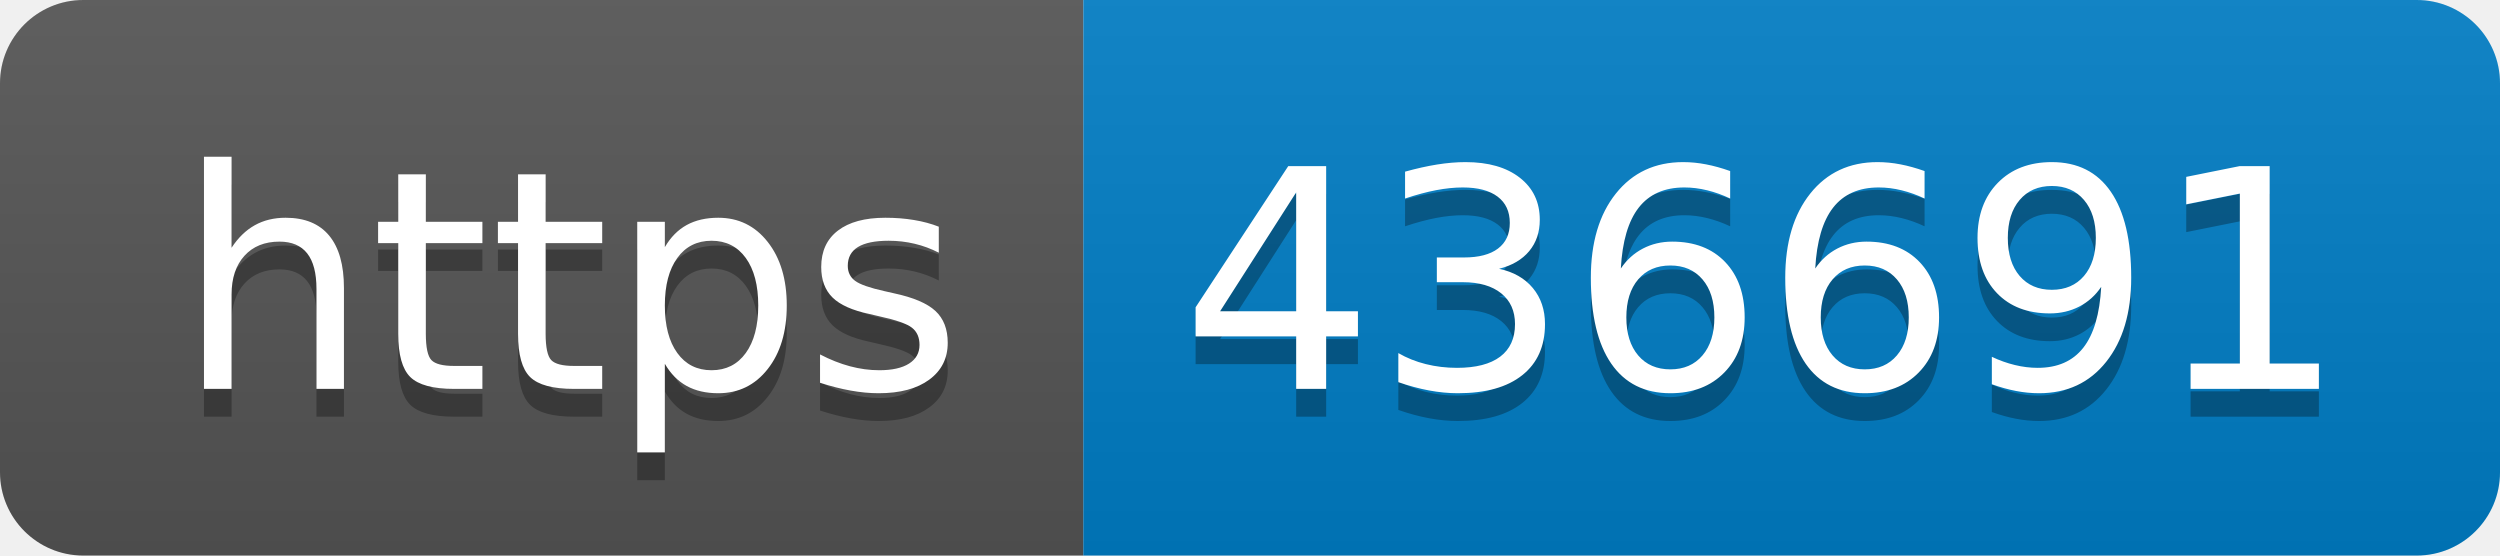
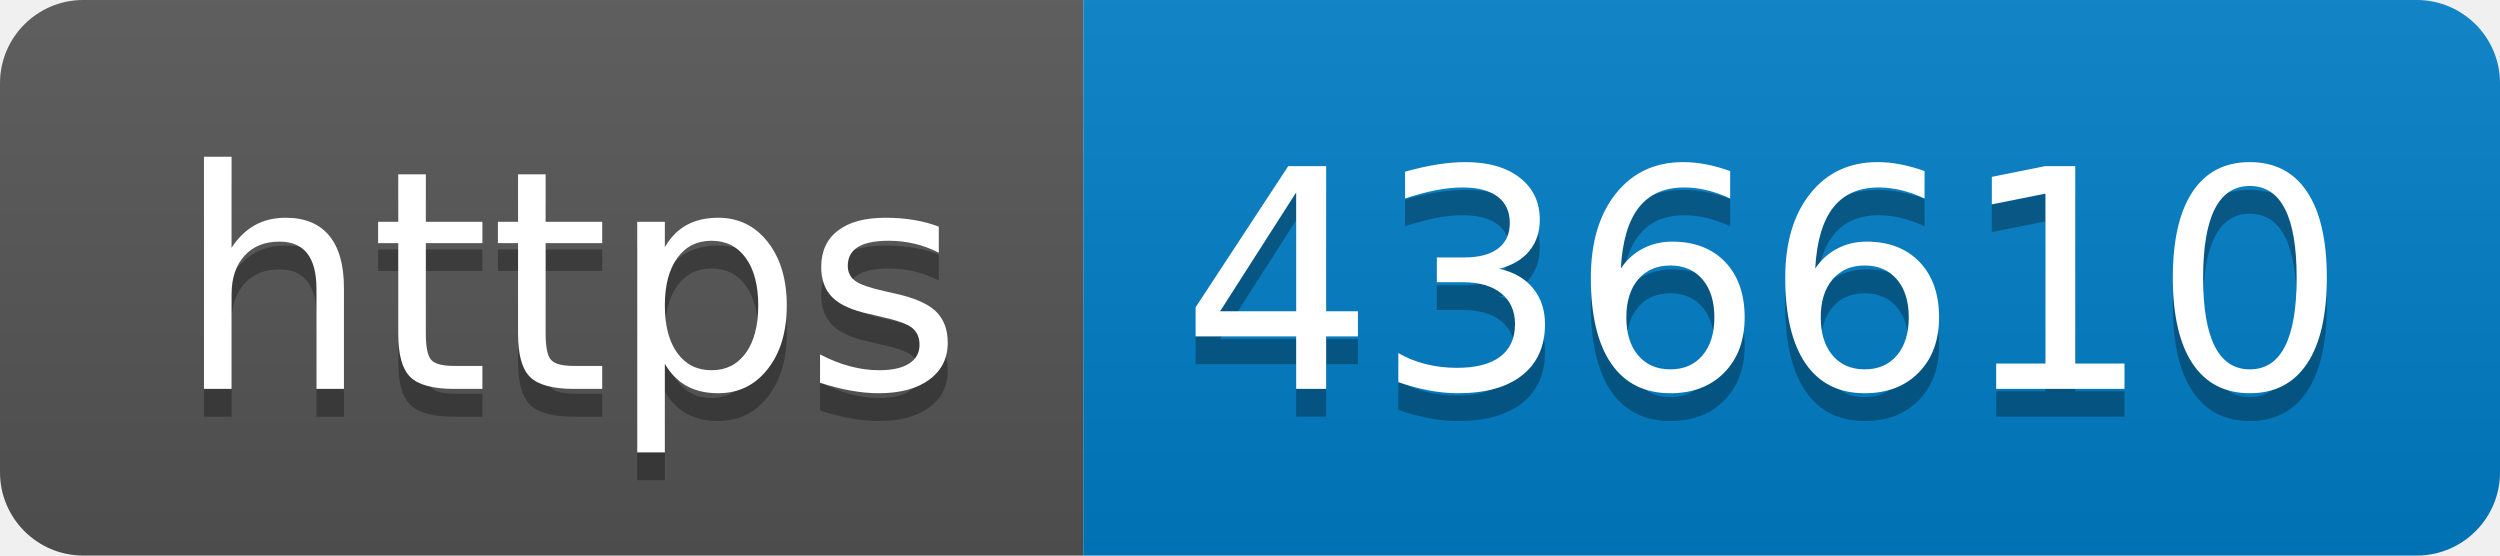
- <svg xmlns="http://www.w3.org/2000/svg" width="90" height="20" role="img" aria-label="https: 436691">
+ <svg xmlns="http://www.w3.org/2000/svg" width="90" height="20" role="img" aria-label="https: 436610">
  <linearGradient id="s" x2="0" y2="100%">
    <stop offset="0" stop-color="#bbb" stop-opacity=".1" />
    <stop offset="1" stop-opacity=".1" />
  </linearGradient>
  <clipPath id="r">
    <rect width="90" height="20" rx="3" fill="#fff" />
  </clipPath>
  <g clip-path="url(#r)">
    <rect width="39" height="20" fill="#555" />
    <rect x="39" width="51" height="20" fill="#007ec6" />
    <rect width="90" height="20" fill="url(#s)" />
  </g>
  <g fill="#fff" text-anchor="middle" font-family="Verdana,Geneva,DejaVu Sans,sans-serif" text-rendering="geometricPrecision" font-size="110">
    <text aria-hidden="true" x="205" y="150" fill="#010101" fill-opacity=".3" transform="scale(.1)" textLength="290">https</text>
    <text x="205" y="140" transform="scale(.1)" fill="#fff" textLength="290">https</text>
-     <text aria-hidden="true" x="635" y="150" fill="#010101" fill-opacity=".3" transform="scale(.1)" textLength="410">436691</text>
-     <text x="635" y="140" transform="scale(.1)" fill="#fff" textLength="410">436691</text>
+     <text aria-hidden="true" x="635" y="150" fill="#010101" fill-opacity=".3" transform="scale(.1)" textLength="410">436610</text>
+     <text x="635" y="140" transform="scale(.1)" fill="#fff" textLength="410">436610</text>
  </g>
</svg>
